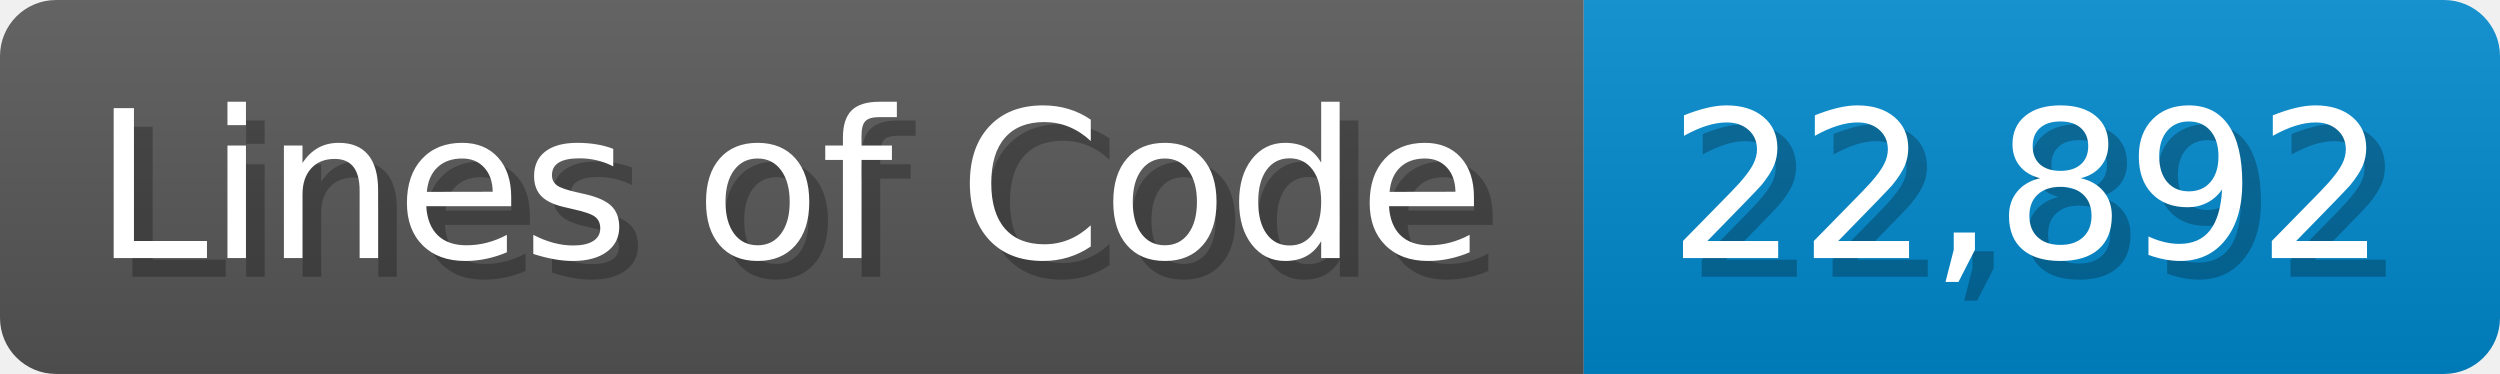
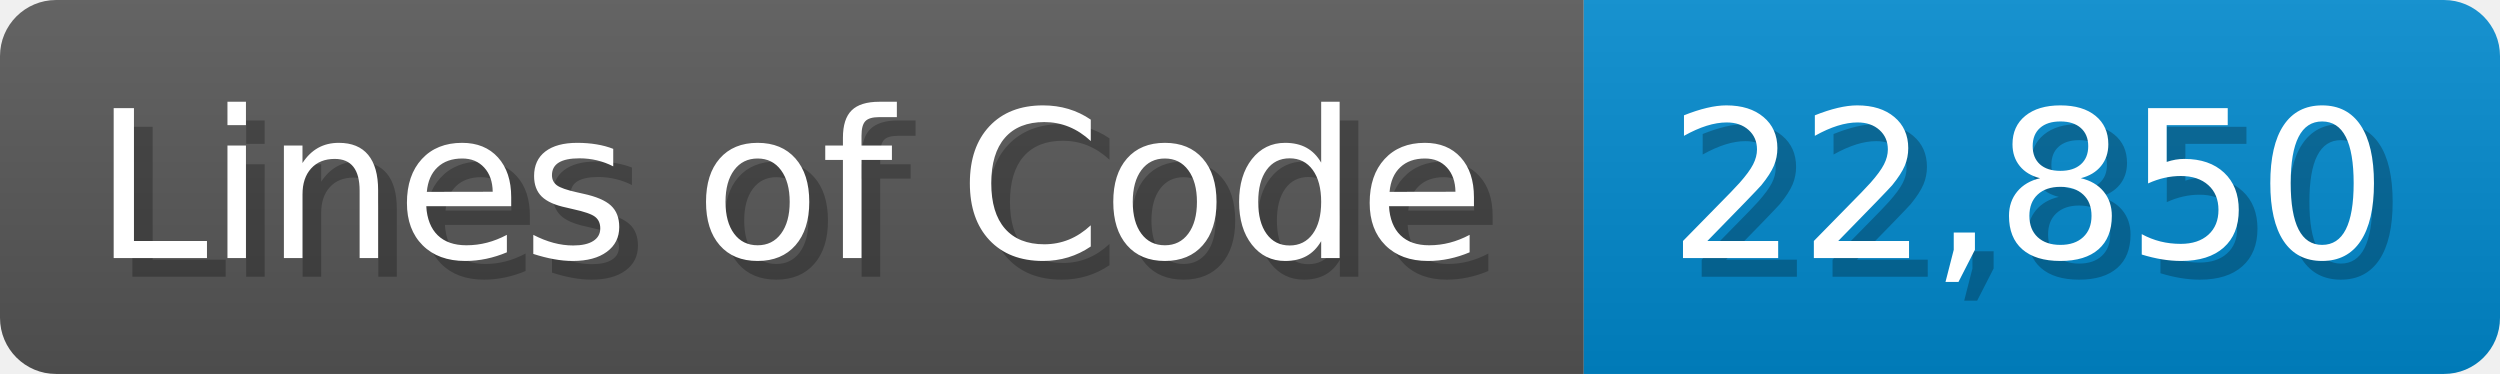
<svg xmlns="http://www.w3.org/2000/svg" width="133.7" height="20" viewBox="0 0 1337 200">
  <linearGradient id="a" x2="0" y2="100%">
    <stop offset="0" stop-opacity=".1" stop-color="#EEE" />
    <stop offset="1" stop-opacity=".1" />
  </linearGradient>
  <mask id="m">
    <rect width="1337" height="200" rx="30" fill="#FFF" />
  </mask>
  <g mask="url(#m)">
    <rect width="847" height="200" fill="#555" />
    <rect width="490" height="200" fill="#08C" x="847" />
    <rect width="1337" height="200" fill="url(#a)" />
  </g>
  <g fill="#fff" text-anchor="start" font-family="Verdana,DejaVu Sans,sans-serif" font-size="110">
    <text x="60" y="148" textLength="747" fill="#000" opacity="0.25">Lines of Code</text>
    <text x="50" y="138" textLength="747">Lines of Code</text>
-     <text x="902" y="148" textLength="390" fill="#000" opacity="0.25">22,892</text>
-     <text x="892" y="138" textLength="390">22,892</text>
+     <text x="902" y="148" textLength="390" fill="#000" opacity="0.25">22,850</text>
+     <text x="892" y="138" textLength="390">22,850</text>
  </g>
</svg>
